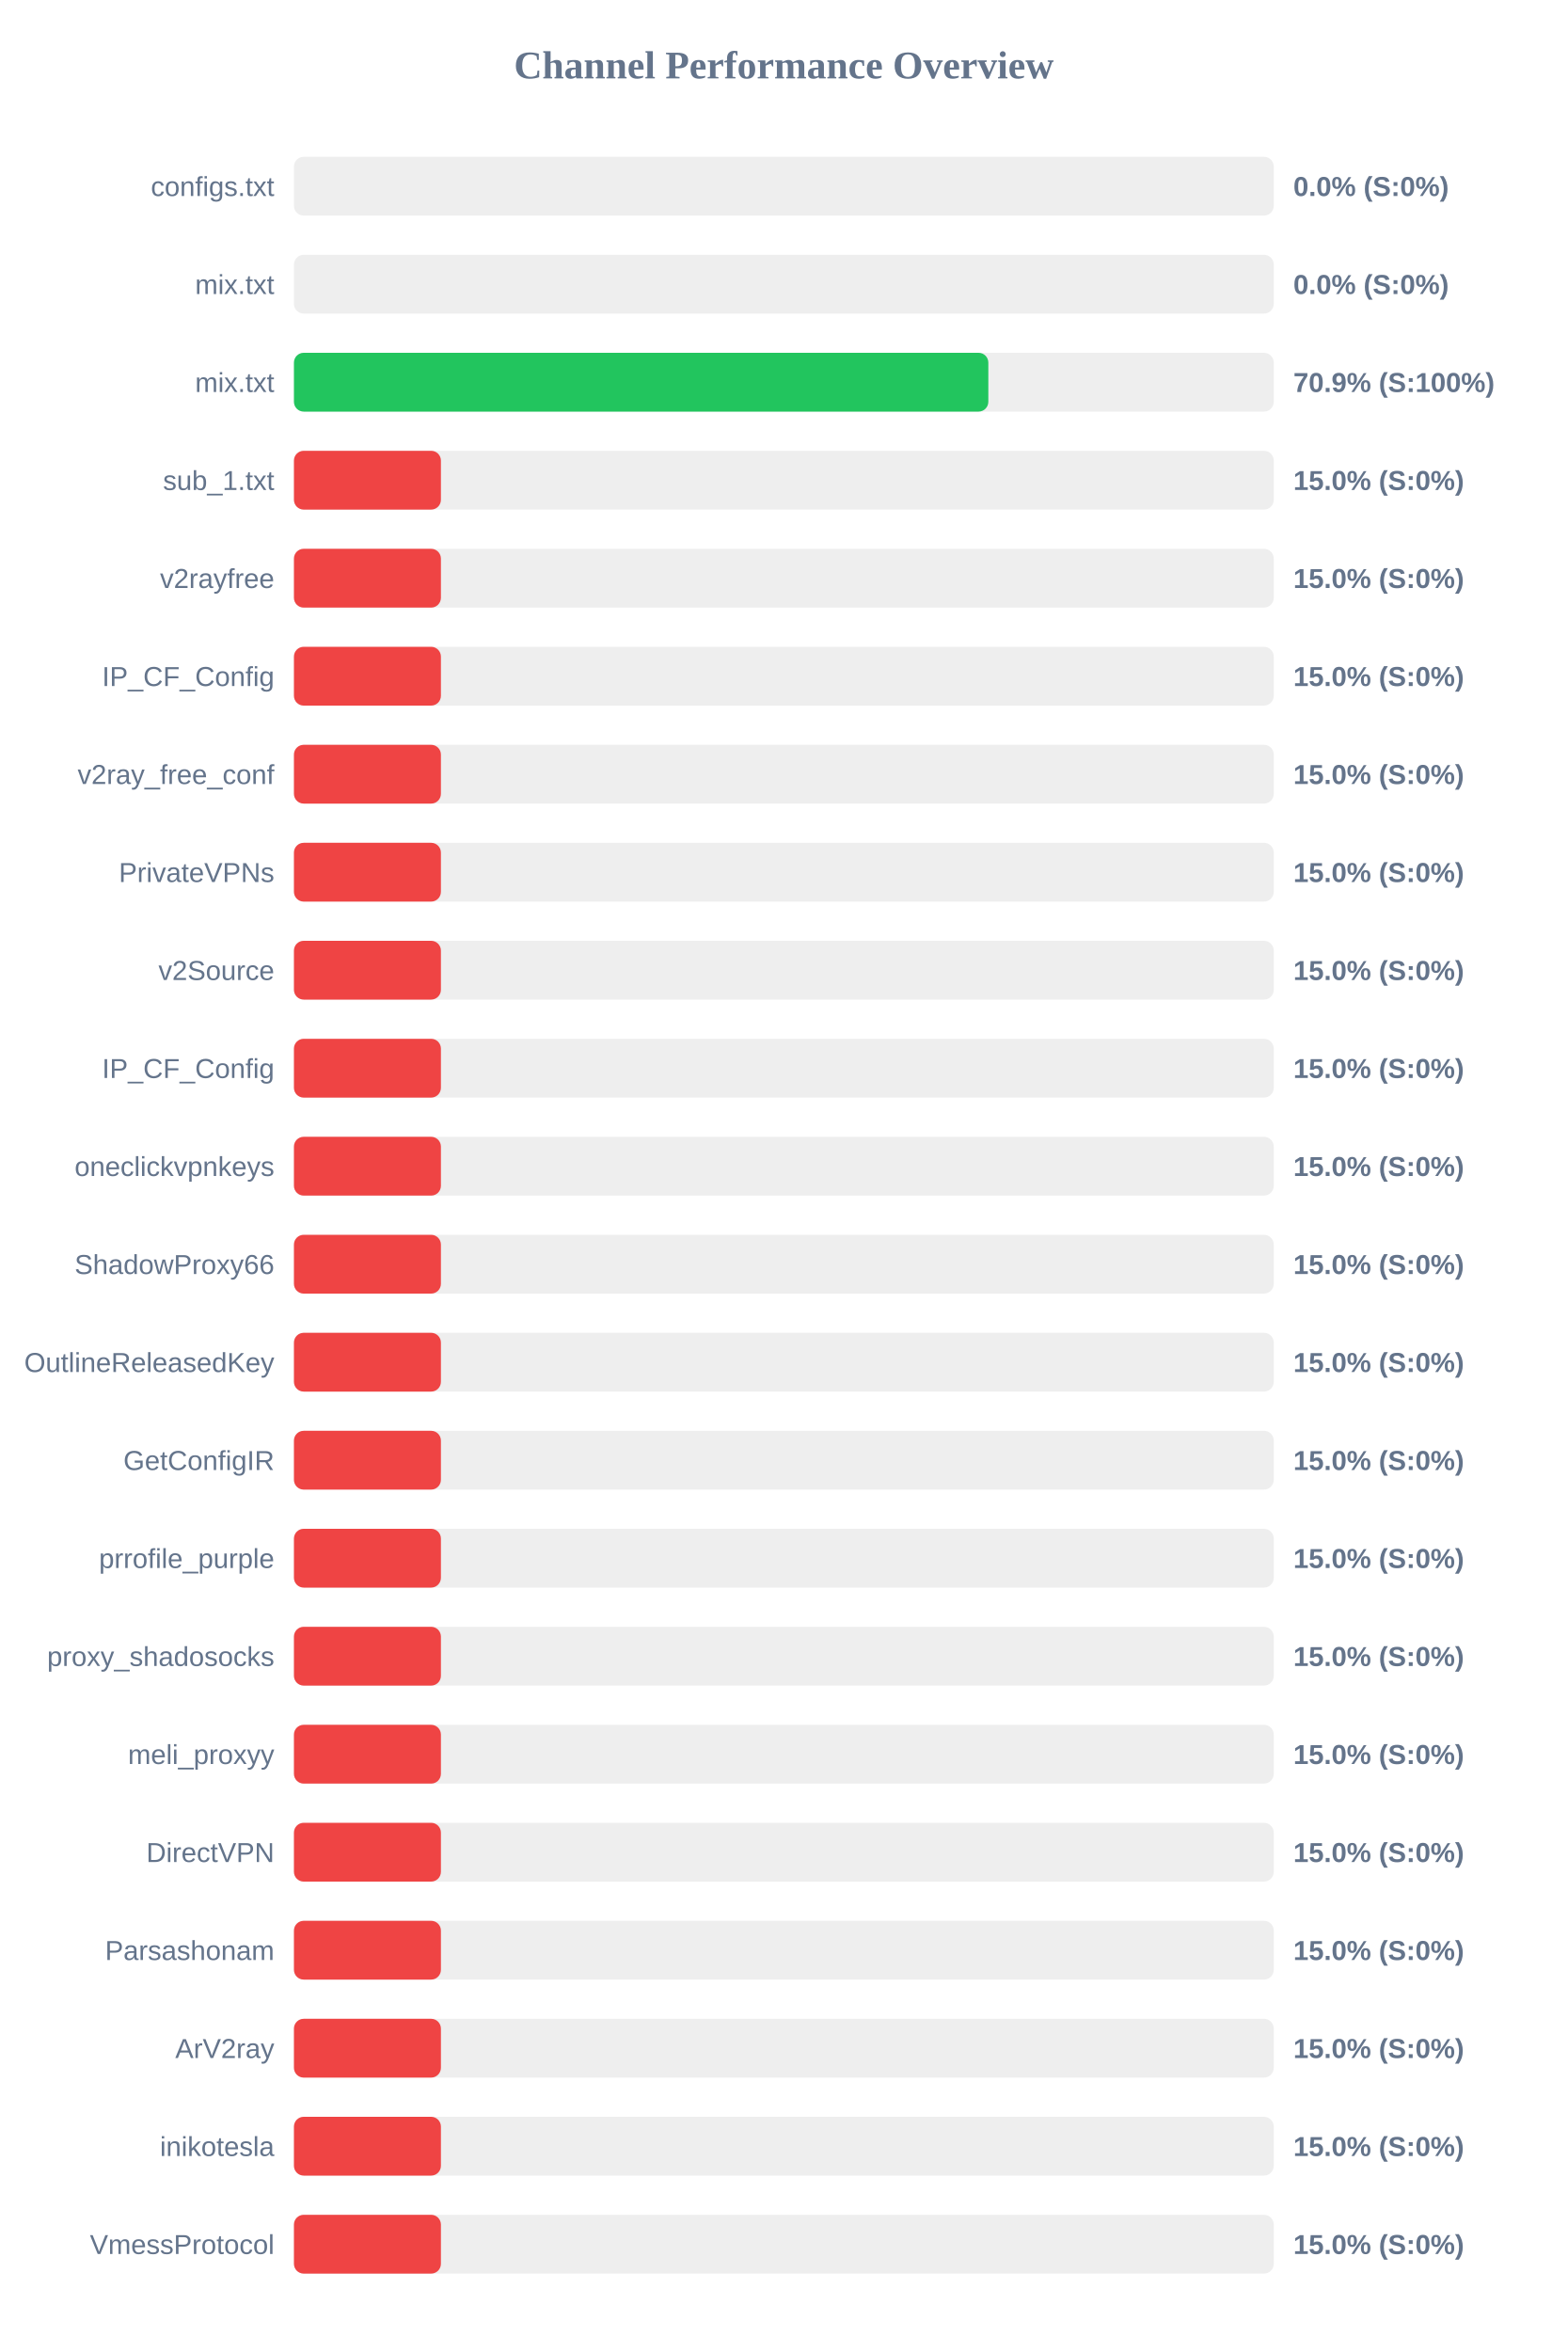
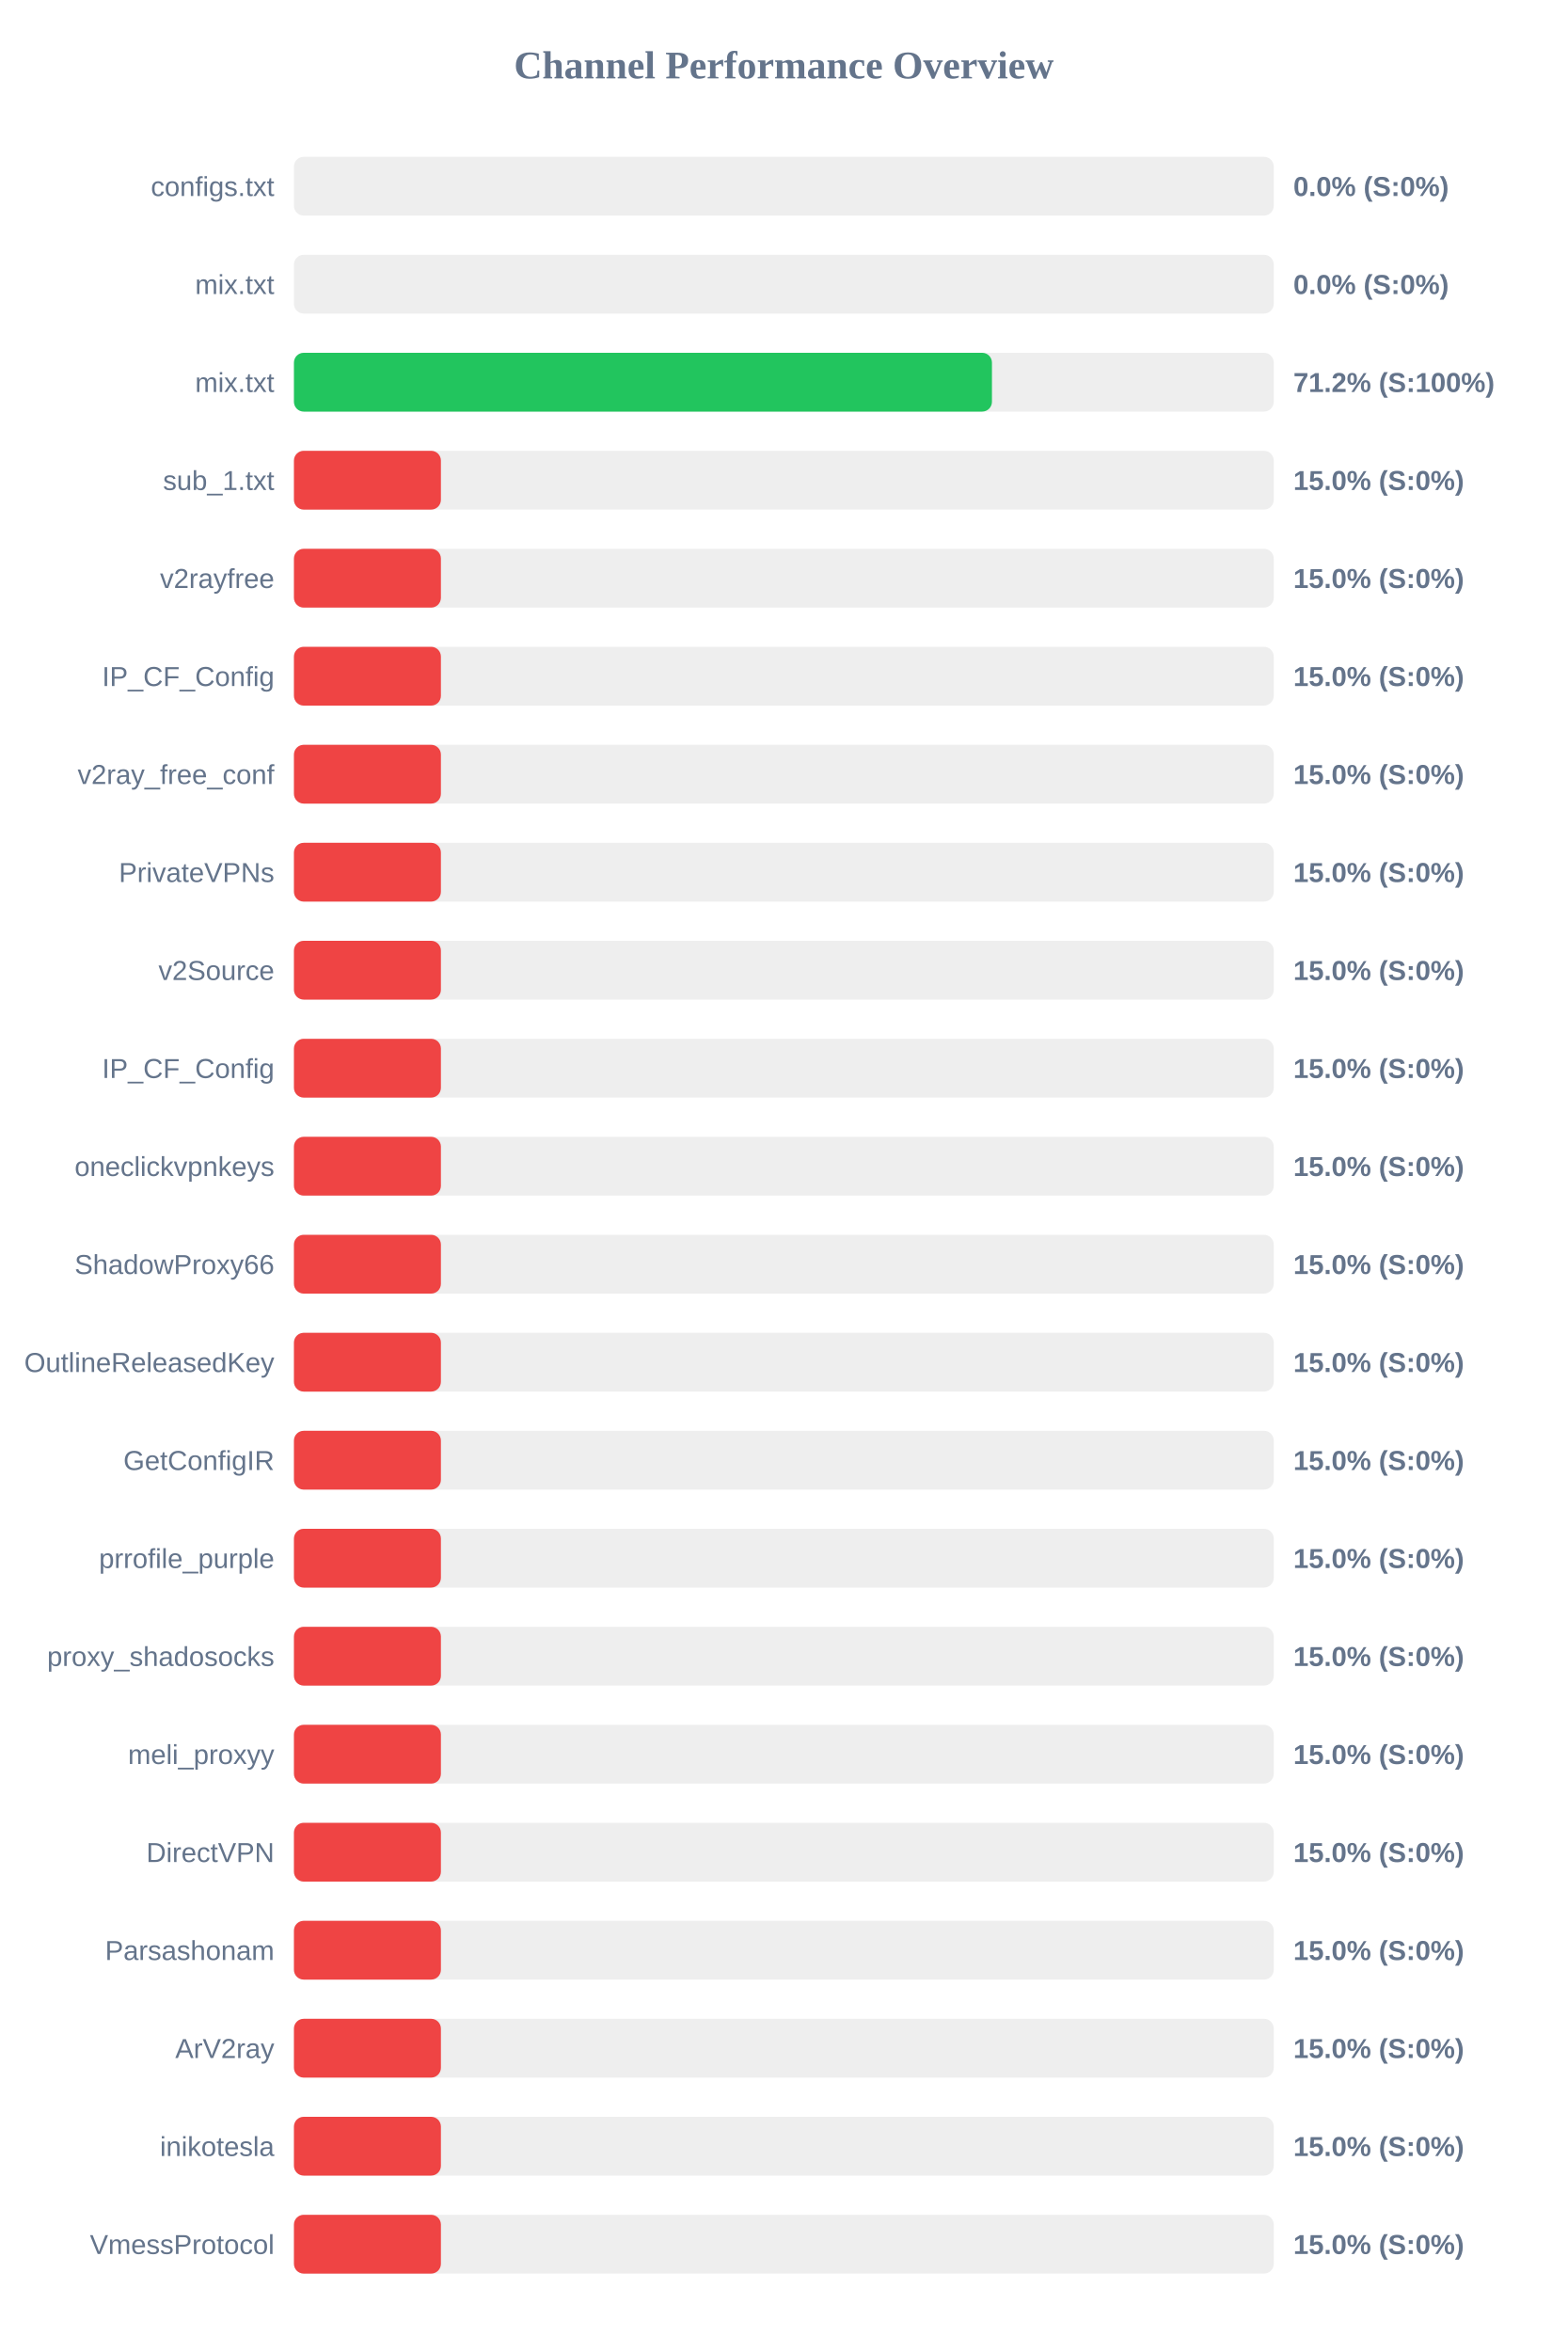
<svg xmlns="http://www.w3.org/2000/svg" width="800" height="1200" version="1.1">
  <style>
        .row { font: 14px Arial; fill: #64748b; }
        .score { font: bold 14px Arial; fill: #64748b; }
    </style>
  <text x="400" y="40" text-anchor="middle" font-size="20px" font-weight="bold" fill="#64748b">Channel Performance Overview</text>
  <rect x="150" y="80" width="500" height="30" fill="#eee" rx="5" />
  <rect x="150" y="80" width="0.0" height="30" fill="#ef4444" rx="5" />
  <text x="140" y="100" text-anchor="end" class="row">configs.txt</text>
  <text x="660" y="100" text-anchor="start" class="score">0.0% (S:0%)</text>
  <rect x="150" y="130" width="500" height="30" fill="#eee" rx="5" />
  <rect x="150" y="130" width="0.0" height="30" fill="#ef4444" rx="5" />
  <text x="140" y="150" text-anchor="end" class="row">mix.txt</text>
  <text x="660" y="150" text-anchor="start" class="score">0.0% (S:0%)</text>
  <rect x="150" y="180" width="500" height="30" fill="#eee" rx="5" />
-   <rect x="150" y="180" width="354.35" height="30" fill="#22c55e" rx="5" />
+   <rect x="150" y="180" width="356.2" height="30" fill="#22c55e" rx="5" />
  <text x="140" y="200" text-anchor="end" class="row">mix.txt</text>
-   <text x="660" y="200" text-anchor="start" class="score">70.9% (S:100%)</text>
+   <text x="660" y="200" text-anchor="start" class="score">71.2% (S:100%)</text>
  <rect x="150" y="230" width="500" height="30" fill="#eee" rx="5" />
  <rect x="150" y="230" width="75.0" height="30" fill="#ef4444" rx="5" />
  <text x="140" y="250" text-anchor="end" class="row">sub_1.txt</text>
  <text x="660" y="250" text-anchor="start" class="score">15.0% (S:0%)</text>
  <rect x="150" y="280" width="500" height="30" fill="#eee" rx="5" />
  <rect x="150" y="280" width="75.0" height="30" fill="#ef4444" rx="5" />
  <text x="140" y="300" text-anchor="end" class="row">v2rayfree</text>
  <text x="660" y="300" text-anchor="start" class="score">15.0% (S:0%)</text>
  <rect x="150" y="330" width="500" height="30" fill="#eee" rx="5" />
  <rect x="150" y="330" width="75.0" height="30" fill="#ef4444" rx="5" />
  <text x="140" y="350" text-anchor="end" class="row">IP_CF_Config</text>
  <text x="660" y="350" text-anchor="start" class="score">15.0% (S:0%)</text>
  <rect x="150" y="380" width="500" height="30" fill="#eee" rx="5" />
  <rect x="150" y="380" width="75.0" height="30" fill="#ef4444" rx="5" />
  <text x="140" y="400" text-anchor="end" class="row">v2ray_free_conf</text>
  <text x="660" y="400" text-anchor="start" class="score">15.0% (S:0%)</text>
  <rect x="150" y="430" width="500" height="30" fill="#eee" rx="5" />
  <rect x="150" y="430" width="75.0" height="30" fill="#ef4444" rx="5" />
  <text x="140" y="450" text-anchor="end" class="row">PrivateVPNs</text>
  <text x="660" y="450" text-anchor="start" class="score">15.0% (S:0%)</text>
  <rect x="150" y="480" width="500" height="30" fill="#eee" rx="5" />
  <rect x="150" y="480" width="75.0" height="30" fill="#ef4444" rx="5" />
  <text x="140" y="500" text-anchor="end" class="row">v2Source</text>
  <text x="660" y="500" text-anchor="start" class="score">15.0% (S:0%)</text>
  <rect x="150" y="530" width="500" height="30" fill="#eee" rx="5" />
  <rect x="150" y="530" width="75.0" height="30" fill="#ef4444" rx="5" />
  <text x="140" y="550" text-anchor="end" class="row">IP_CF_Config</text>
  <text x="660" y="550" text-anchor="start" class="score">15.0% (S:0%)</text>
  <rect x="150" y="580" width="500" height="30" fill="#eee" rx="5" />
  <rect x="150" y="580" width="75.0" height="30" fill="#ef4444" rx="5" />
  <text x="140" y="600" text-anchor="end" class="row">oneclickvpnkeys</text>
  <text x="660" y="600" text-anchor="start" class="score">15.0% (S:0%)</text>
  <rect x="150" y="630" width="500" height="30" fill="#eee" rx="5" />
  <rect x="150" y="630" width="75.0" height="30" fill="#ef4444" rx="5" />
  <text x="140" y="650" text-anchor="end" class="row">ShadowProxy66</text>
  <text x="660" y="650" text-anchor="start" class="score">15.0% (S:0%)</text>
  <rect x="150" y="680" width="500" height="30" fill="#eee" rx="5" />
  <rect x="150" y="680" width="75.0" height="30" fill="#ef4444" rx="5" />
  <text x="140" y="700" text-anchor="end" class="row">OutlineReleasedKey</text>
  <text x="660" y="700" text-anchor="start" class="score">15.0% (S:0%)</text>
  <rect x="150" y="730" width="500" height="30" fill="#eee" rx="5" />
  <rect x="150" y="730" width="75.0" height="30" fill="#ef4444" rx="5" />
  <text x="140" y="750" text-anchor="end" class="row">GetConfigIR</text>
  <text x="660" y="750" text-anchor="start" class="score">15.0% (S:0%)</text>
  <rect x="150" y="780" width="500" height="30" fill="#eee" rx="5" />
  <rect x="150" y="780" width="75.0" height="30" fill="#ef4444" rx="5" />
  <text x="140" y="800" text-anchor="end" class="row">prrofile_purple</text>
  <text x="660" y="800" text-anchor="start" class="score">15.0% (S:0%)</text>
  <rect x="150" y="830" width="500" height="30" fill="#eee" rx="5" />
  <rect x="150" y="830" width="75.0" height="30" fill="#ef4444" rx="5" />
  <text x="140" y="850" text-anchor="end" class="row">proxy_shadosocks</text>
  <text x="660" y="850" text-anchor="start" class="score">15.0% (S:0%)</text>
  <rect x="150" y="880" width="500" height="30" fill="#eee" rx="5" />
  <rect x="150" y="880" width="75.0" height="30" fill="#ef4444" rx="5" />
  <text x="140" y="900" text-anchor="end" class="row">meli_proxyy</text>
  <text x="660" y="900" text-anchor="start" class="score">15.0% (S:0%)</text>
  <rect x="150" y="930" width="500" height="30" fill="#eee" rx="5" />
  <rect x="150" y="930" width="75.0" height="30" fill="#ef4444" rx="5" />
  <text x="140" y="950" text-anchor="end" class="row">DirectVPN</text>
  <text x="660" y="950" text-anchor="start" class="score">15.0% (S:0%)</text>
  <rect x="150" y="980" width="500" height="30" fill="#eee" rx="5" />
  <rect x="150" y="980" width="75.0" height="30" fill="#ef4444" rx="5" />
  <text x="140" y="1000" text-anchor="end" class="row">Parsashonam</text>
  <text x="660" y="1000" text-anchor="start" class="score">15.0% (S:0%)</text>
  <rect x="150" y="1030" width="500" height="30" fill="#eee" rx="5" />
  <rect x="150" y="1030" width="75.0" height="30" fill="#ef4444" rx="5" />
  <text x="140" y="1050" text-anchor="end" class="row">ArV2ray</text>
  <text x="660" y="1050" text-anchor="start" class="score">15.0% (S:0%)</text>
  <rect x="150" y="1080" width="500" height="30" fill="#eee" rx="5" />
  <rect x="150" y="1080" width="75.0" height="30" fill="#ef4444" rx="5" />
  <text x="140" y="1100" text-anchor="end" class="row">inikotesla</text>
  <text x="660" y="1100" text-anchor="start" class="score">15.0% (S:0%)</text>
  <rect x="150" y="1130" width="500" height="30" fill="#eee" rx="5" />
  <rect x="150" y="1130" width="75.0" height="30" fill="#ef4444" rx="5" />
  <text x="140" y="1150" text-anchor="end" class="row">VmessProtocol</text>
  <text x="660" y="1150" text-anchor="start" class="score">15.0% (S:0%)</text>
</svg>
